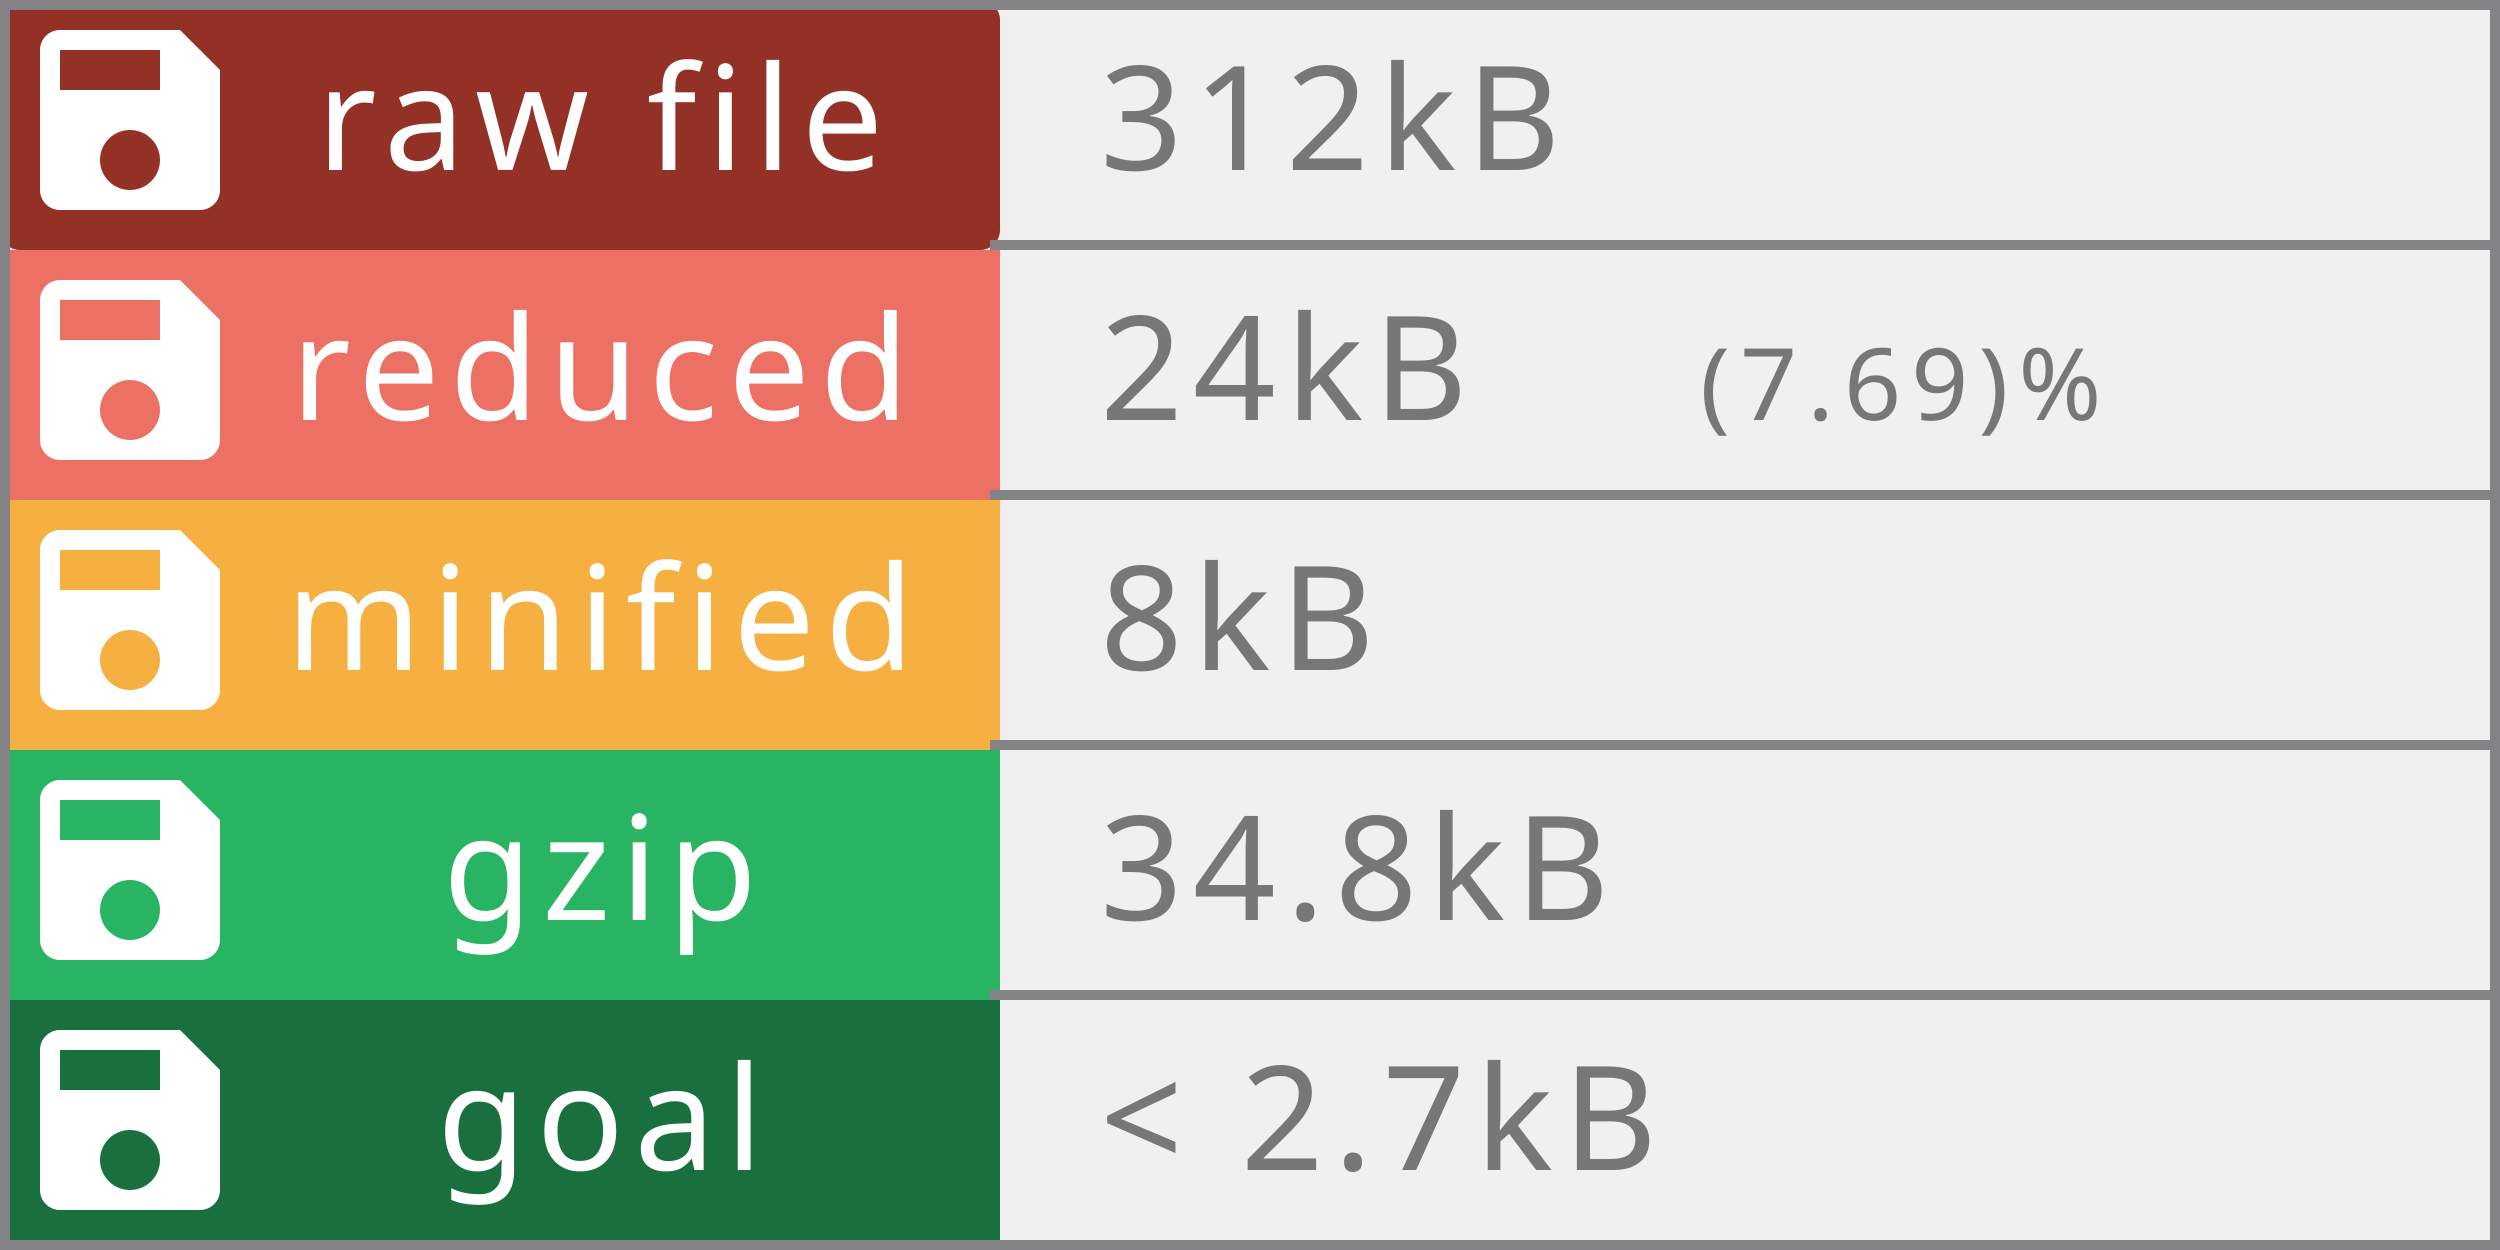
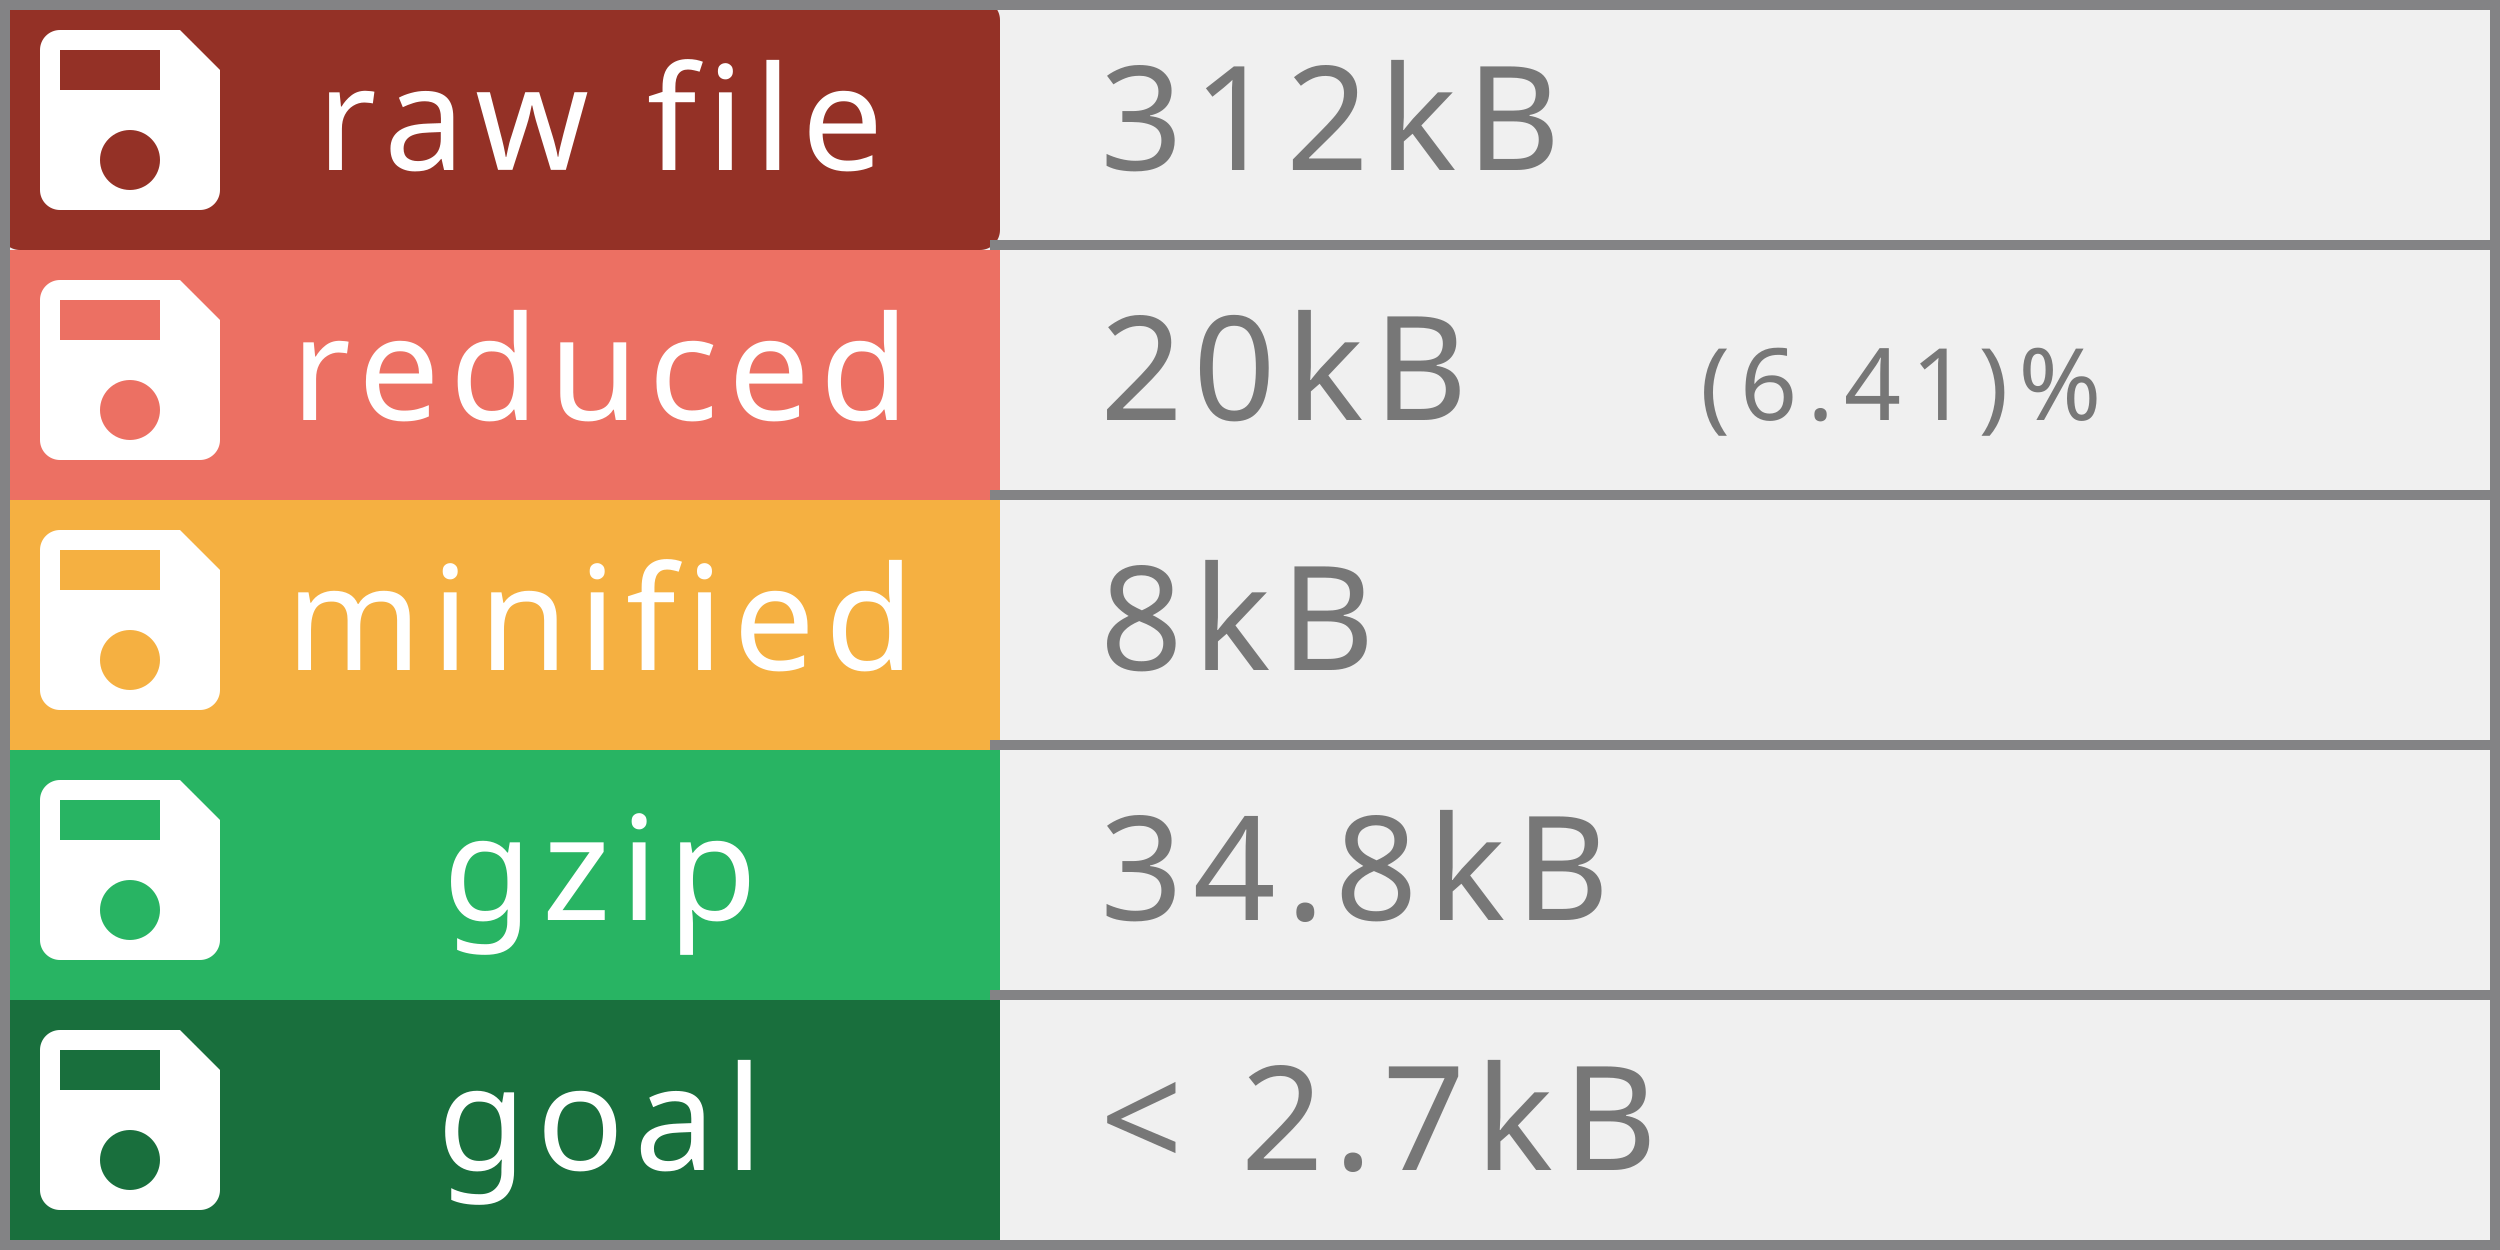
<svg xmlns="http://www.w3.org/2000/svg" width="250" height="125" viewBox="0 0 250 125" preserveAspectRatio="none" role="img" aria-labelledby="title  desc">
  <rect rx="2" width="100" height="25" fill="#943126" />
  <rect y="25" width="100" height="25" fill="#EC7063" />
  <rect y="50" width="100" height="25" fill="#F5B041" />
  <rect y="75" width="100" height="25" fill="#28B463  " />
  <rect y="100" width="100" height="25" fill="#196F3D" />
  <rect x="249" width="1" height="125" fill="#838385" />
  <rect x="0" width="1" height="125" fill="#838385" />
  <rect x="0" width="250" height="1" fill="#838385" />
  <rect x="0" y="124" width="250" height="1" fill="#838385" />
  <rect x="99" y="24" width="150" height="1" fill="#838385" />
  <rect x="99" y="49" width="150" height="1" fill="#838385" />
  <rect x="99" y="74" width="150" height="1" fill="#838385" />
  <rect x="99" y="99" width="150" height="1" fill="#838385" />
  <g fill="#fff" text-anchor="middle" font-family="Verdana,Geneva,sans-serif" font-size="14.5">
    <text x="60" y="17" fill="#fff" letter-spacing="1px">raw file</text>
    <text x="60" y="42" fill="#fff" letter-spacing="1px">reduced</text>
    <text x="60" y="67" fill="#fff" letter-spacing="1px">minified</text>
    <text x="60" y="92" fill="#fff" letter-spacing="1px">gzip</text>
    <text x="60" y="117" fill="#fff" letter-spacing="1px">goal</text>
  </g>
  <g fill="#fff" text-anchor="left" font-family="Verdana,Geneva,sans-serif" font-size="10">
-     <text x="170" y="42" fill="#777" letter-spacing="1px"> (7.69)%</text>
+     <text x="170" y="42" fill="#777" letter-spacing="1px"> (6.41)%</text>
  </g>
  <g fill="#fff" text-anchor="left" font-family="Verdana,Geneva,sans-serif" font-size="14.5">
-     <text x="110" y="42" fill="#777" letter-spacing="1px">24kB</text>
+     <text x="110" y="42" fill="#777" letter-spacing="1px">20kB</text>
    <text x="110" y="17" fill="#777" letter-spacing="1px">312kB</text>
    <text x="110" y="67" fill="#777" letter-spacing="1px">8kB</text>
    <text x="110" y="92" fill="#777" letter-spacing="1px">34.8kB</text>
    <text x="110" y="117" fill="#777" letter-spacing="1px"> &lt; 2.7kB</text>
  </g>
  <g transform="translate(1,0)" style="fill:#fff;">
    <path d="M0 0h24v24H0z" fill="none" />
    <path d="M17 3H5c-1.11 0-2 .9-2 2v14c0 1.1.89 2 2 2h14c1.1 0 2-.9 2-2V7l-4-4zm-5 16c-1.66 0-3-1.34-3-3s1.34-3 3-3 3 1.34 3 3-1.34 3-3 3zm3-10H5V5h10v4z" />
  </g>
  <g transform="translate(1,25)" style="fill:#fff;">
    <path d="M0 0h24v24H0z" fill="none" />
    <path d="M17 3H5c-1.11 0-2 .9-2 2v14c0 1.1.89 2 2 2h14c1.1 0 2-.9 2-2V7l-4-4zm-5 16c-1.66 0-3-1.34-3-3s1.34-3 3-3 3 1.34 3 3-1.34 3-3 3zm3-10H5V5h10v4z" />
  </g>
  <g transform="translate(1,50)" style="fill:#fff;">
    <path d="M0 0h24v24H0z" fill="none" />
    <path d="M17 3H5c-1.11 0-2 .9-2 2v14c0 1.1.89 2 2 2h14c1.1 0 2-.9 2-2V7l-4-4zm-5 16c-1.66 0-3-1.34-3-3s1.34-3 3-3 3 1.34 3 3-1.34 3-3 3zm3-10H5V5h10v4z" />
  </g>
  <g transform="translate(1,75)" style="fill:#fff;">
    <path d="M0 0h24v24H0z" fill="none" />
    <path d="M17 3H5c-1.11 0-2 .9-2 2v14c0 1.1.89 2 2 2h14c1.1 0 2-.9 2-2V7l-4-4zm-5 16c-1.66 0-3-1.34-3-3s1.34-3 3-3 3 1.34 3 3-1.34 3-3 3zm3-10H5V5h10v4z" />
  </g>
  <g transform="translate(1,100)" style="fill:#fff;">
    <path d="M0 0h24v24H0z" fill="none" />
    <path d="M17 3H5c-1.11 0-2 .9-2 2v14c0 1.1.89 2 2 2h14c1.1 0 2-.9 2-2V7l-4-4zm-5 16c-1.66 0-3-1.34-3-3s1.34-3 3-3 3 1.34 3 3-1.34 3-3 3zm3-10H5V5h10v4z" />
  </g>
</svg>
